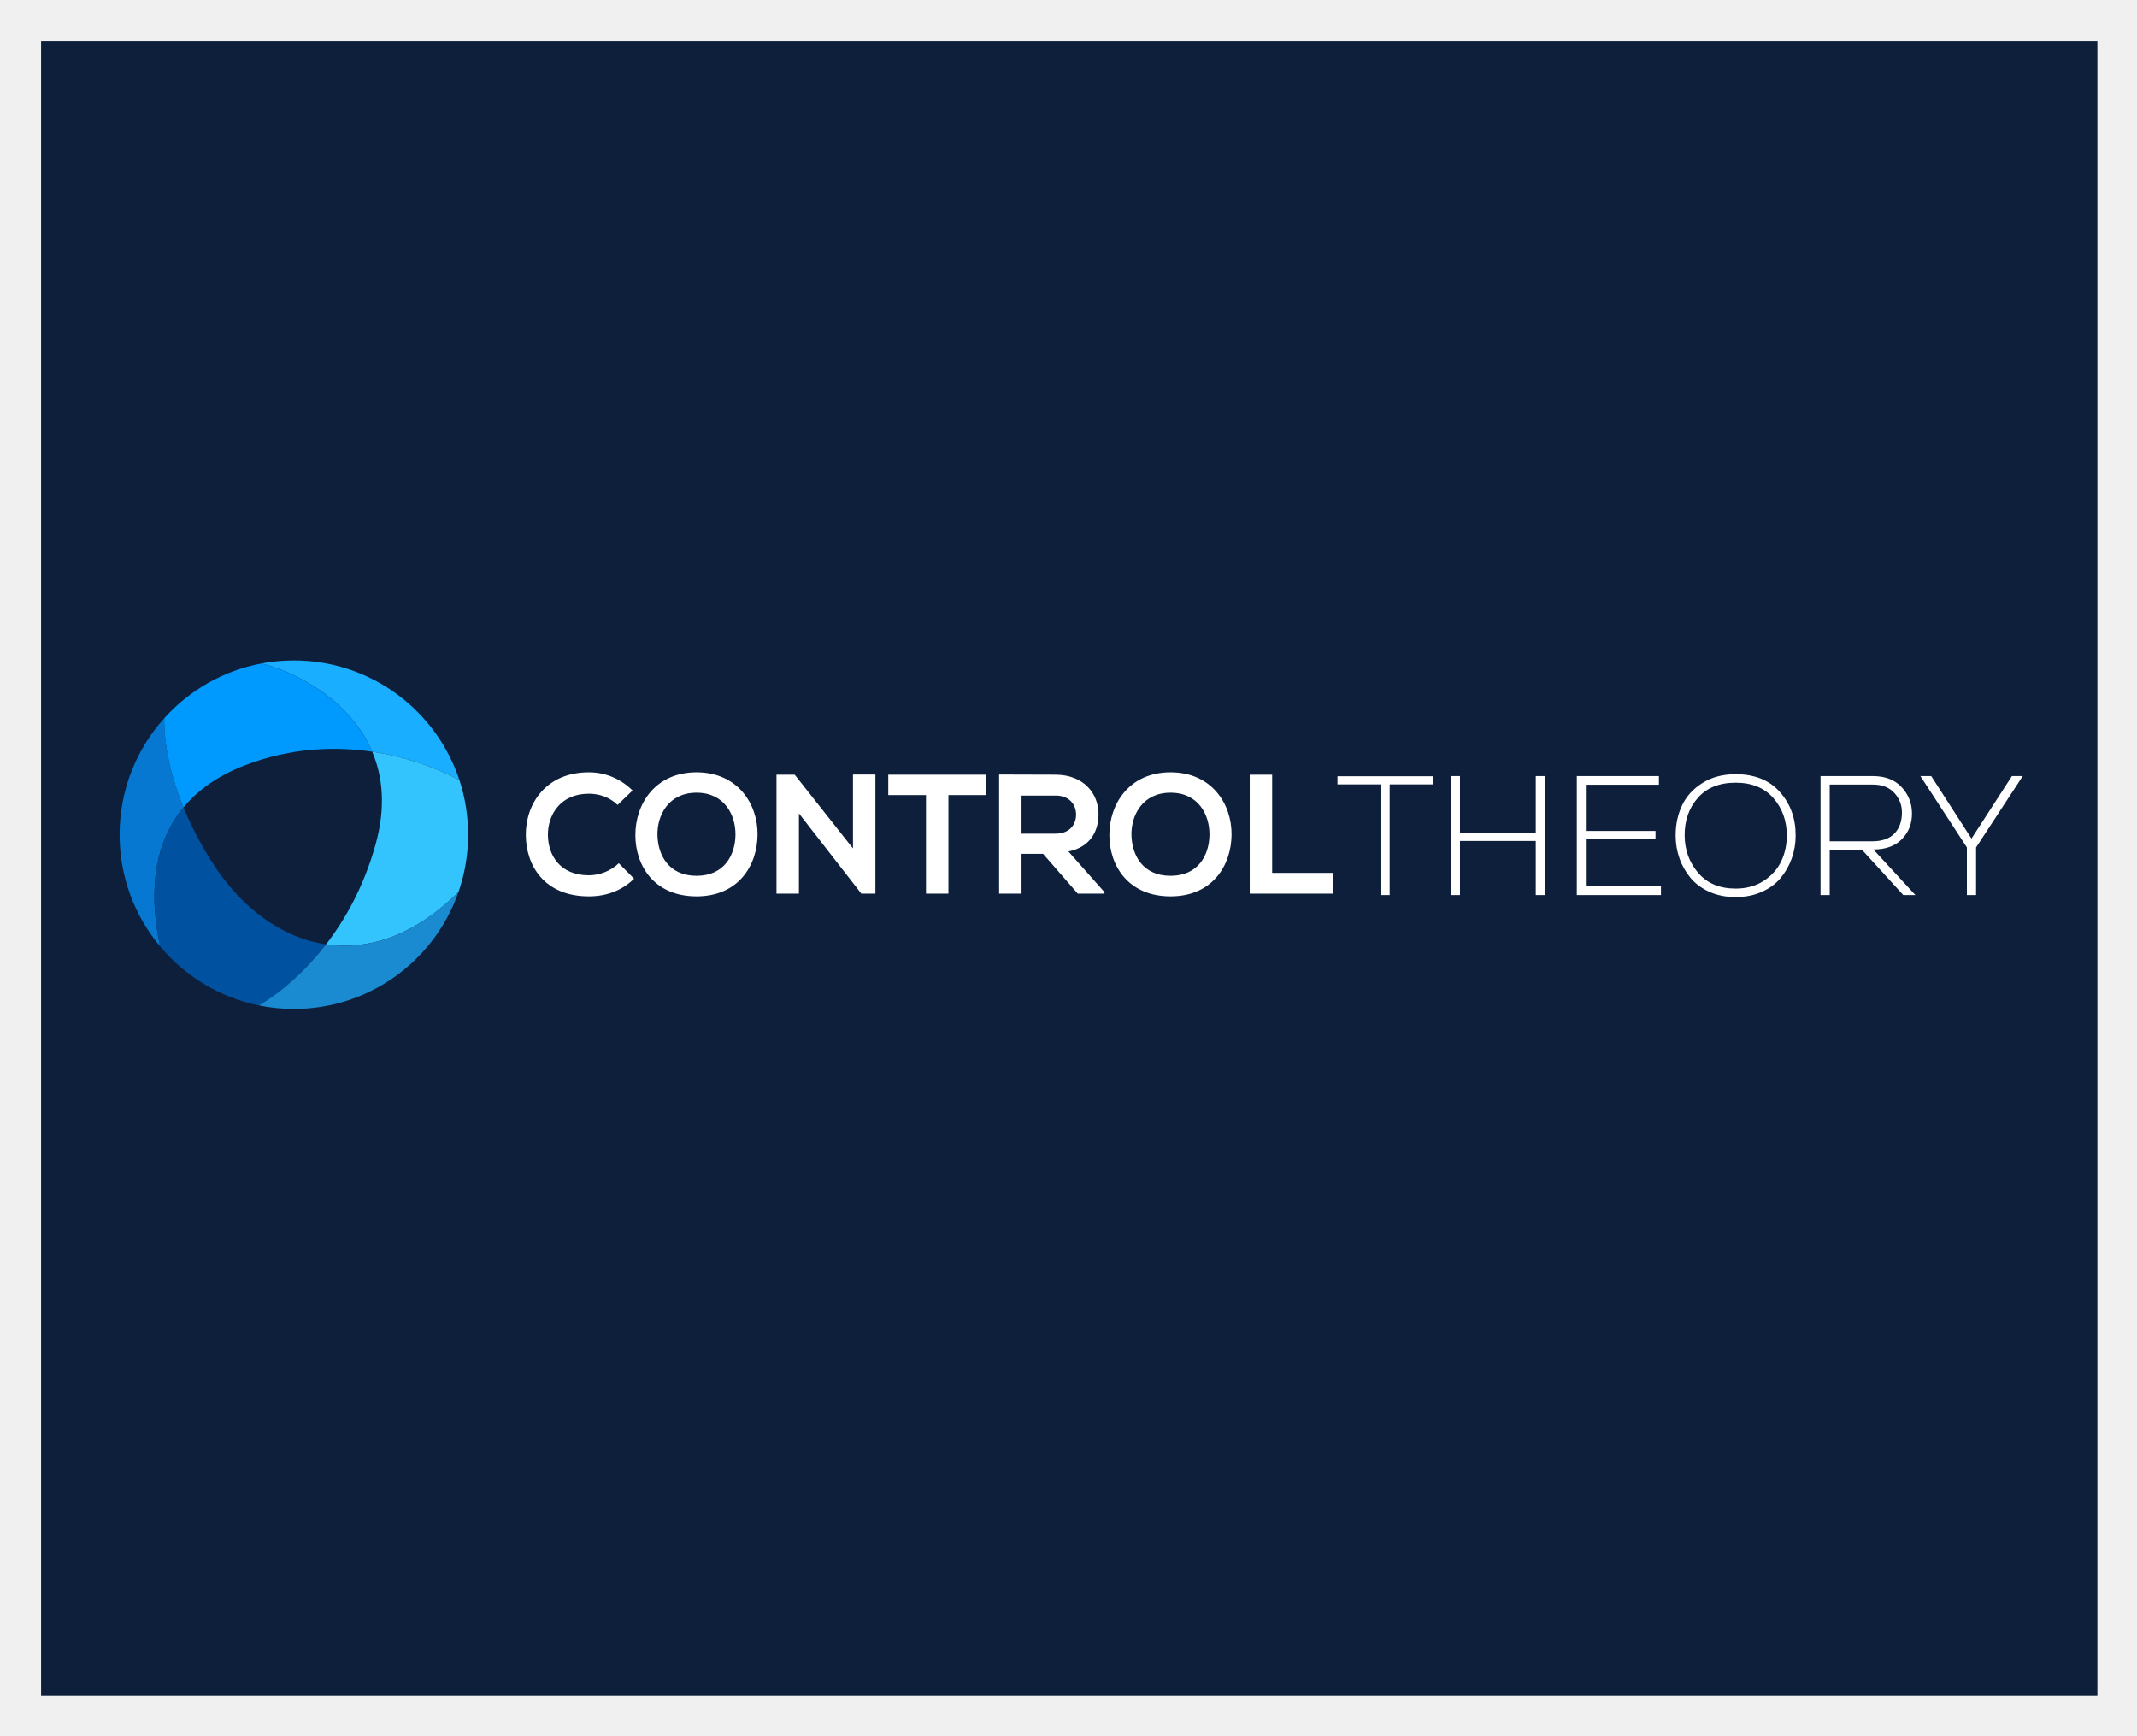
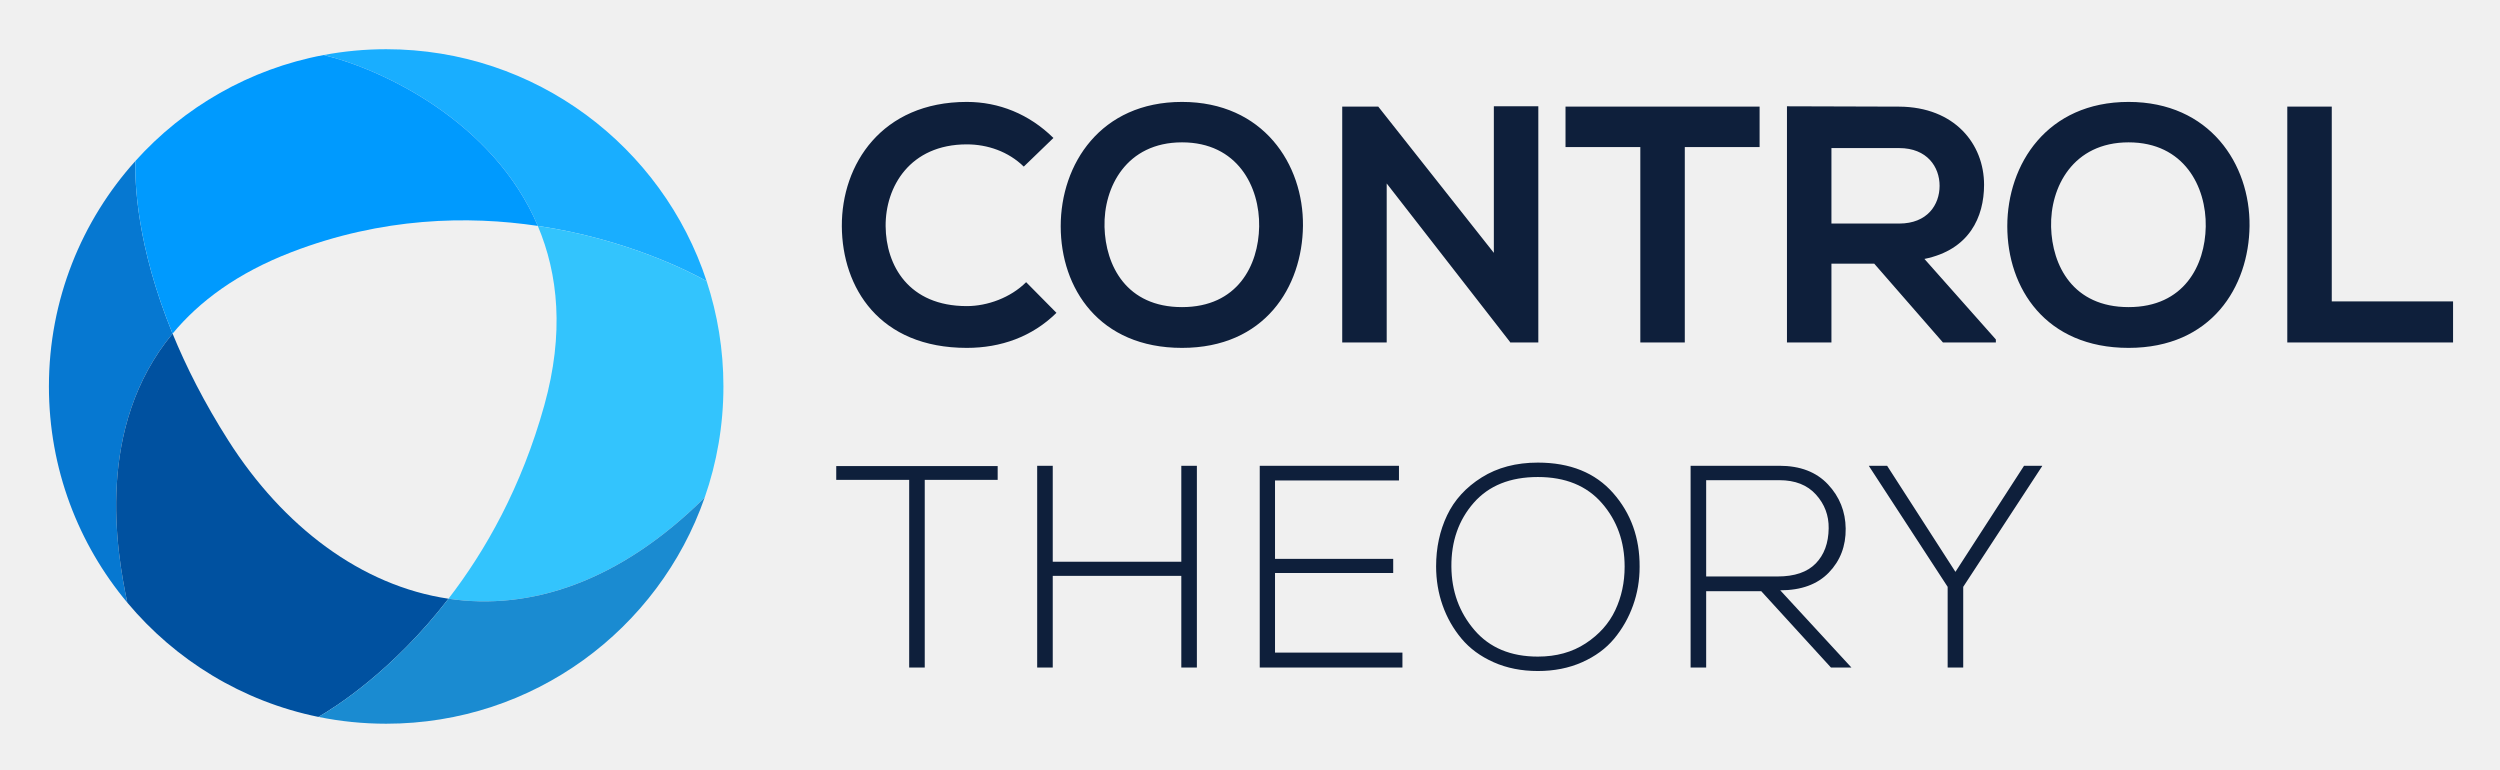
- <svg xmlns="http://www.w3.org/2000/svg" role="img" viewBox="-27.62 -27.62 1436.24 1166.24">
-   <path fill="#0E1F3B" d="M0 0h1382v1112H0z" />
-   <path fill="#19AEFF" d="M222.542 477.624c31.01 4.611 53.095 16.084 58.624 19.176-15.365-46.764-59.376-80.532-111.281-80.532-7.421 0-14.681.698-21.719 2.02 20.26 4.872 58.998 23.024 74.376 59.336z" />
-   <path fill="#0678D1" d="M95.71 515.035c-12.51-30.554-13.13-52.663-12.905-59.955-18.67 20.745-30.036 48.194-30.036 78.304 0 28.571 10.236 54.753 27.237 75.08-3.793-18-11.178-60.95 15.704-93.429z" />
-   <path fill="#009AFE" d="M95.71 515.035c9.229-11.149 22.484-21.064 41.323-28.308 31.519-12.117 61.242-12.711 85.508-9.104-15.378-36.313-54.116-54.464-74.375-59.336-25.749 4.828-48.528 18.079-65.361 36.792-.225 7.293.395 29.402 12.905 59.956z" />
-   <path fill="#0051A0" d="M191.524 607.092c-30.322-4.491-57.451-25.124-76.392-54.854-8.503-13.353-14.771-25.854-19.422-37.203-26.883 32.479-19.498 75.429-15.704 93.429 16.69 19.957 39.898 34.276 66.355 39.672 5.585-3.206 25.693-15.807 45.163-41.044z" />
-   <path fill="#33C4FD" d="M281.166 496.8c-5.529-3.092-27.614-14.565-58.624-19.176 7.084 16.734 9.212 37.317 2.281 62.234-7.929 28.511-20.475 50.618-33.299 67.234 28.234 4.188 59.236-5.633 88.965-35.125 4.213-12.082 6.512-25.063 6.512-38.583 0-12.777-2.055-25.074-5.835-36.584z" />
-   <path fill="#1A8BD1" d="M191.524 607.092c-19.47 25.237-39.578 37.838-45.163 41.045a117.844 117.844 0 0 0 23.524 2.362c51.163 0 94.653-32.806 110.604-78.531-29.729 29.491-60.731 39.312-88.965 35.124z" />
-   <path fill="#FFF" d="M398.532 562.955c-8.226 8.109-18.846 11.878-30.384 11.878-29.695 0-42.26-20.444-42.373-41.231-.115-20.901 13.478-42.146 42.373-42.146 10.852 0 21.132 4.113 29.355 12.221l-10.052 9.709c-5.255-5.139-12.336-7.539-19.304-7.539-19.301 0-27.64 14.391-27.524 27.755.113 13.249 7.766 27.069 27.524 27.069 6.968 0 14.849-2.855 20.104-8.11l10.281 10.394zm82.992-29.469c-.228 20.674-12.907 41.346-41.003 41.346-28.097 0-41.119-20.215-41.119-41.231 0-21.017 13.478-42.146 41.119-42.146 27.526 0 41.232 21.13 41.003 42.031zm-67.273.344c.343 13.134 7.425 27.183 26.271 27.183s25.927-14.163 26.156-27.298c.227-13.478-7.311-28.553-26.156-28.553s-26.614 15.191-26.271 28.668zm131.399-40.891h15.076v80.066h-9.365v.114l-42.031-54.024v53.911h-15.077v-79.951h12.221l39.177 49.57v-49.686zm49.083 13.821h-25.355v-13.705h65.788v13.705h-25.355v66.246h-15.077V506.76zm119.945 66.246h-17.932l-23.299-26.727H658.94v26.727h-15.077V492.94c12.678 0 25.356.115 38.035.115 18.846.114 28.782 12.678 28.782 26.498 0 10.965-5.025 22.043-20.216 25.127l24.213 27.298v1.028zm-55.738-65.902v25.584h22.958c9.595 0 13.705-6.396 13.705-12.793s-4.226-12.792-13.705-12.792H658.94zm141.153 26.382c-.228 20.674-12.905 41.346-41.003 41.346-28.097 0-41.119-20.215-41.119-41.231 0-21.017 13.478-42.146 41.119-42.146 27.525 0 41.231 21.13 41.003 42.031zm-67.274.344c.343 13.134 7.425 27.183 26.271 27.183s25.927-14.163 26.156-27.298c.227-13.478-7.311-28.553-26.156-28.553s-26.612 15.191-26.271 28.668zm94.565-40.775v66.016h41.117v13.935h-56.194v-79.951h15.077zm72.796 6.531h-28.897v-5.483h63.962v5.483h-28.896v74.354h-6.168v-74.354zm104.365 74.354v-36.32h-50.94v36.32h-6.167v-79.951h6.167v38.034h50.94v-38.034h6.168v79.951h-6.168zm33.653-43.059h46.828v5.597h-46.828v31.523h50.483v5.939h-56.538v-79.951h55.167v5.824h-49.112v31.068zm130.486-26.098c7.082 8.032 10.584 17.797 10.509 29.295 0 5.33-.876 10.432-2.628 15.306-1.751 4.873-4.244 9.251-7.481 13.134-3.235 3.883-7.461 6.987-12.678 9.309-5.215 2.322-11.061 3.484-17.532 3.484-6.473 0-12.316-1.162-17.533-3.484-5.215-2.322-9.46-5.444-12.733-9.365a42.267 42.267 0 0 1-7.481-13.193c-1.715-4.873-2.57-10.012-2.57-15.42 0-7.385 1.446-14.124 4.34-20.215 2.895-6.092 7.463-11.098 13.706-15.02 6.243-3.921 13.669-5.883 22.272-5.883 12.791.001 22.727 4.018 29.809 12.052zm-55.225 3.882c-5.977 6.816-8.928 15.249-8.852 25.3.077 9.746 3.123 18.122 9.139 25.127 6.015 7.005 14.391 10.509 25.127 10.509 7.31 0 13.631-1.752 18.961-5.254 5.33-3.503 9.231-7.881 11.707-13.136 2.475-5.254 3.712-11.002 3.712-17.246 0-9.898-3.008-18.294-9.022-25.185-6.017-6.892-14.469-10.338-25.357-10.338-10.966 0-19.436 3.409-25.415 10.223zm146.203 65.275h-8.11l-27.64-30.268h-21.816v30.268h-6.168v-79.951h35.179c8.226 0 14.64 2.456 19.246 7.366 4.607 4.912 6.949 10.756 7.024 17.532.076 6.93-2.15 12.735-6.681 17.419-4.532 4.682-10.946 7.023-19.245 7.023l28.211 30.611zm-57.566-36.091h28.326c6.701 0 11.727-1.713 15.077-5.141 3.35-3.426 5.063-8.07 5.14-13.934.076-5.102-1.6-9.556-5.025-13.364-3.427-3.806-8.262-5.71-14.507-5.71h-29.011v38.149zm92.201 4.11l-31.182-47.856v-.114h7.195l27.07 42.031 27.183-42.031h7.196v.114l-31.295 47.856v31.981h-6.168v-31.981z" />
+ <svg xmlns="http://www.w3.org/2000/svg" role="img" viewBox="168.86 390.86 1047.28 322.28">
+   <path fill="#19AEFF" d="M394.152 485.492c37.407 5.562 64.049 19.403 70.719 23.13-18.537-56.413-71.627-97.145-134.24-97.145-8.952 0-17.71.84-26.203 2.435 24.441 5.878 71.176 27.776 89.724 71.58z" />
+   <path fill="#0678D1" d="M241.152 530.62c-15.094-36.855-15.843-63.528-15.569-72.324-22.522 25.027-36.231 58.139-36.231 94.46 0 34.466 12.343 66.053 32.855 90.571-4.577-21.713-13.485-73.528 18.945-112.707z" />
+   <path fill="#009AFE" d="M241.152 530.62c11.13-13.45 27.124-25.407 49.848-34.146 38.023-14.619 73.877-15.334 103.152-10.981-18.549-43.804-65.283-65.702-89.725-71.58-31.061 5.826-58.537 21.811-78.845 44.384-.272 8.795.477 35.468 15.57 72.323z" />
+   <path fill="#0051A0" d="M356.735 641.671c-36.58-5.418-69.305-30.307-92.153-66.169-10.26-16.111-17.818-31.189-23.43-44.882-32.431 39.179-23.522 90.994-18.945 112.707 20.136 24.073 48.129 41.348 80.045 47.858 6.738-3.871 30.995-19.07 54.483-49.514z" />
+   <path fill="#33C4FD" d="M464.871 508.622c-6.67-3.727-33.312-17.568-70.719-23.13 8.544 20.186 11.109 45.016 2.751 75.073-9.564 34.395-24.702 61.062-40.168 81.106 34.061 5.052 71.455-6.796 107.318-42.372 5.085-14.575 7.857-30.234 7.857-46.543.001-15.413-2.48-30.25-7.039-44.134z" />
+   <path fill="#1A8BD1" d="M356.735 641.671c-23.488 30.443-47.745 45.643-54.483 49.514 9.168 1.867 18.658 2.849 28.379 2.849 61.72 0 114.182-39.572 133.423-94.734-35.864 35.575-73.258 47.424-107.319 42.371z" />
+   <g fill="#0E1F3B">
+     <path d="M611.422 521.912c-10.162 10.021-23.288 14.68-37.545 14.68-36.698 0-52.225-25.266-52.364-50.955-.142-25.83 16.655-52.083 52.364-52.083 13.409 0 26.111 5.082 36.275 15.102l-12.421 11.998c-6.491-6.352-15.244-9.316-23.854-9.316-23.854 0-34.158 17.786-34.017 34.299.142 16.374 9.6 33.452 34.017 33.452 8.61 0 18.35-3.529 24.844-10.022l12.701 12.845zm103.266-36.416c-.283 25.549-15.949 51.096-50.673 51.096-34.723 0-50.812-24.983-50.812-50.955s16.655-52.083 50.812-52.083c34.017 0 50.954 26.112 50.673 51.942zm-83.135.424c.423 16.231 9.173 33.592 32.462 33.592 23.29 0 32.042-17.5 32.323-33.733.283-16.655-9.033-35.287-32.323-35.287-23.289 0-32.887 18.773-32.462 35.428zm163.097-50.532h18.631v98.945h-11.575v.142l-51.941-66.763v66.621h-18.631V435.53h15.102l48.415 61.258v-61.4zm61.36 17.08h-31.335V435.53h81.301v16.938h-31.335v81.865H856.01v-81.865zm148.941 81.865h-22.16l-28.795-33.027h-17.925v33.027H917.44v-98.945c15.666 0 31.335.142 47.001.142 23.29.142 35.569 15.668 35.569 32.746 0 13.551-6.21 27.242-24.983 31.052l29.924 33.735v1.27zm-68.88-81.442v31.618h28.37c11.856 0 16.938-7.905 16.938-15.81 0-7.903-5.224-15.808-16.938-15.808h-28.37zm175.151 32.605c-.281 25.549-15.949 51.096-50.672 51.096-34.722 0-50.813-24.983-50.813-50.955s16.655-52.083 50.813-52.083c34.016 0 50.955 26.112 50.672 51.942zm-83.135.424c.423 16.231 9.175 33.592 32.463 33.592 23.29 0 32.041-17.5 32.324-33.733.281-16.655-9.034-35.287-32.324-35.287-23.288 0-32.886 18.773-32.463 35.428zm117.577-50.39v81.583h50.813v17.22h-69.444V435.53h18.631z" />
+     <path d="M549.725 591.895h-30.554V586.1h67.625v5.795h-30.55v78.613h-6.521v-78.613zm113.999 78.613v-38.401h-53.856v38.401h-6.521v-84.53h6.521v40.212h53.856v-40.212h6.523v84.53h-6.523zm39.255-45.525h49.51v5.917h-49.51v33.329h53.375v6.28h-59.775v-84.53h58.325v6.159h-51.925v32.845zm141.629-27.593c7.486 8.493 11.189 18.819 11.108 30.975 0 5.635-.924 11.029-2.776 16.181-1.852 5.152-4.488 9.781-7.909 13.887-3.422 4.106-7.89 7.387-13.403 9.84-5.516 2.456-11.695 3.683-18.538 3.683-6.842 0-13.021-1.228-18.535-3.683-5.516-2.454-10.004-5.754-13.465-9.901-3.463-4.146-6.098-8.796-7.91-13.948-1.811-5.152-2.717-10.586-2.717-16.303 0-7.809 1.529-14.933 4.59-21.373 3.058-6.44 7.888-11.733 14.49-15.88 6.602-4.146 14.451-6.219 23.547-6.219 13.525.001 24.031 4.248 31.518 12.741zm-58.386 4.106c-6.319 7.205-9.439 16.121-9.358 26.748.08 10.305 3.301 19.16 9.66 26.567 6.36 7.405 15.216 11.108 26.566 11.108 7.729 0 14.411-1.851 20.047-5.554 5.635-3.703 9.761-8.333 12.376-13.887 2.617-5.554 3.926-11.632 3.926-18.234 0-10.465-3.18-19.342-9.54-26.628-6.359-7.286-15.296-10.928-26.809-10.928-11.592 0-20.548 3.602-26.868 10.808zm158.232 69.012h-8.574l-29.223-32h-23.064v32h-6.521v-84.53h37.192c8.694 0 15.477 2.595 20.348 7.789 4.87 5.192 7.346 11.372 7.427 18.536.081 7.326-2.275 13.464-7.065 18.416-4.789 4.951-11.571 7.427-20.348 7.427l29.828 32.362zm-60.861-38.158h29.947c7.085 0 12.396-1.813 15.94-5.435 3.542-3.623 5.354-8.533 5.433-14.733.081-5.392-1.688-10.103-5.313-14.128-3.622-4.025-8.733-6.038-15.335-6.038h-30.672v40.334zm101.163 4.346L951.789 586.1v-.122h7.609l28.618 44.439 28.741-44.439h7.607v.122l-33.088 50.596v33.812h-6.521v-33.812z" />
+   </g>
</svg>
